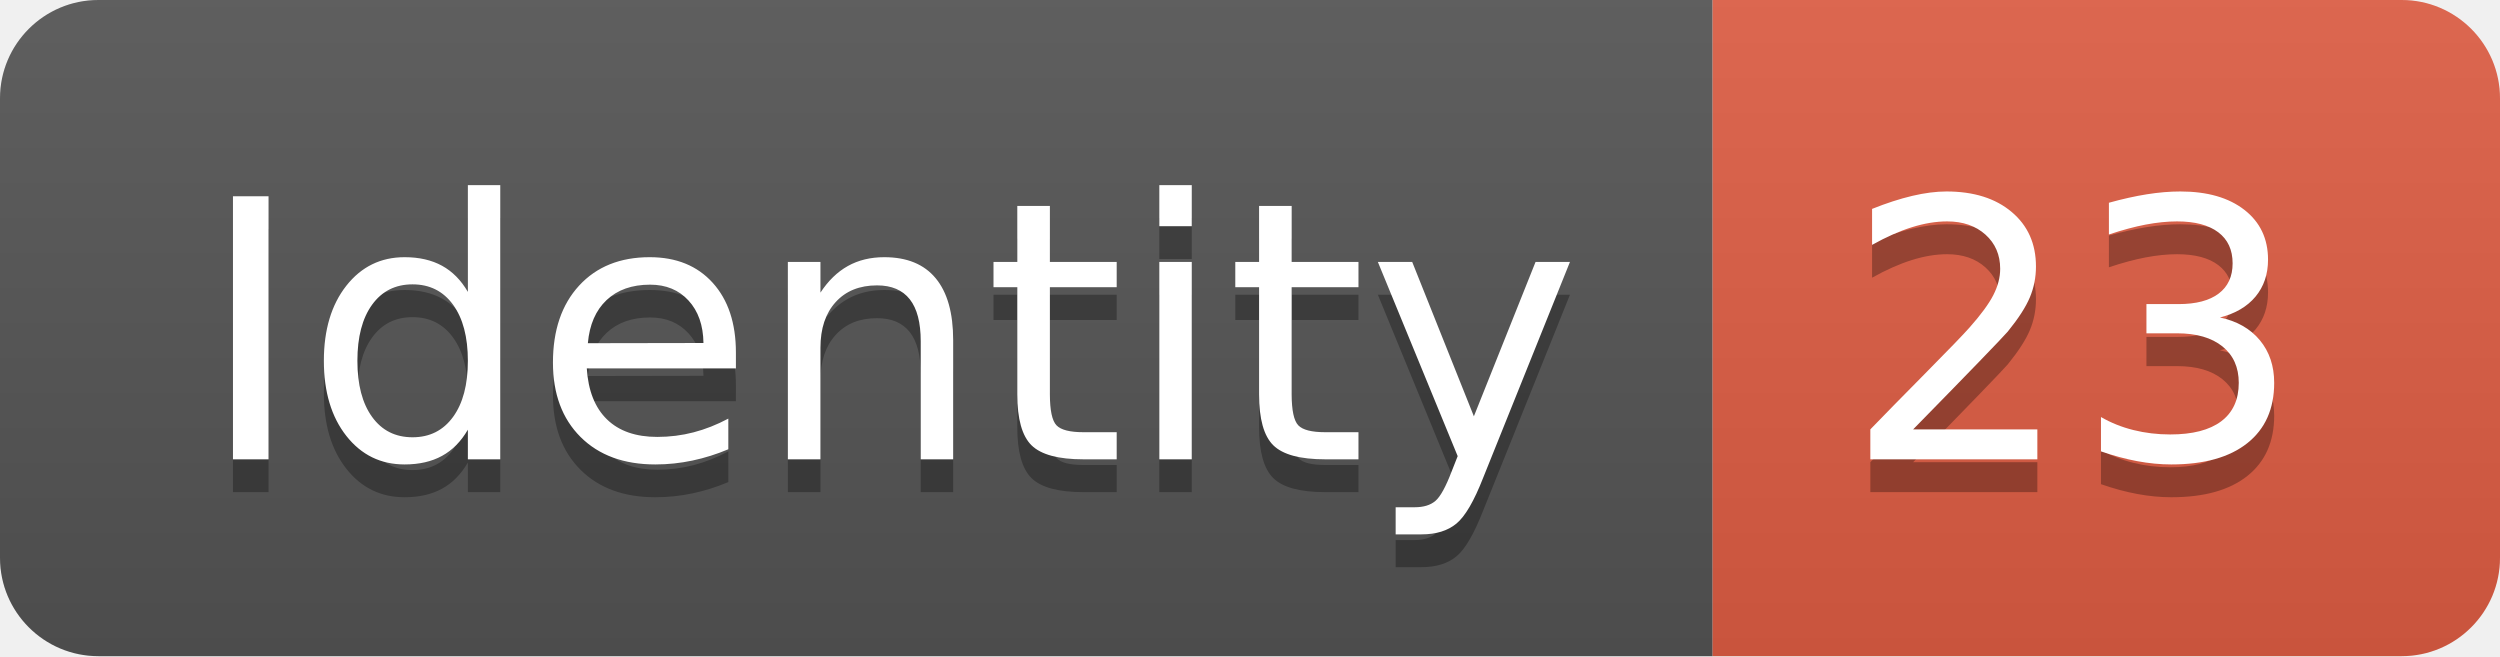
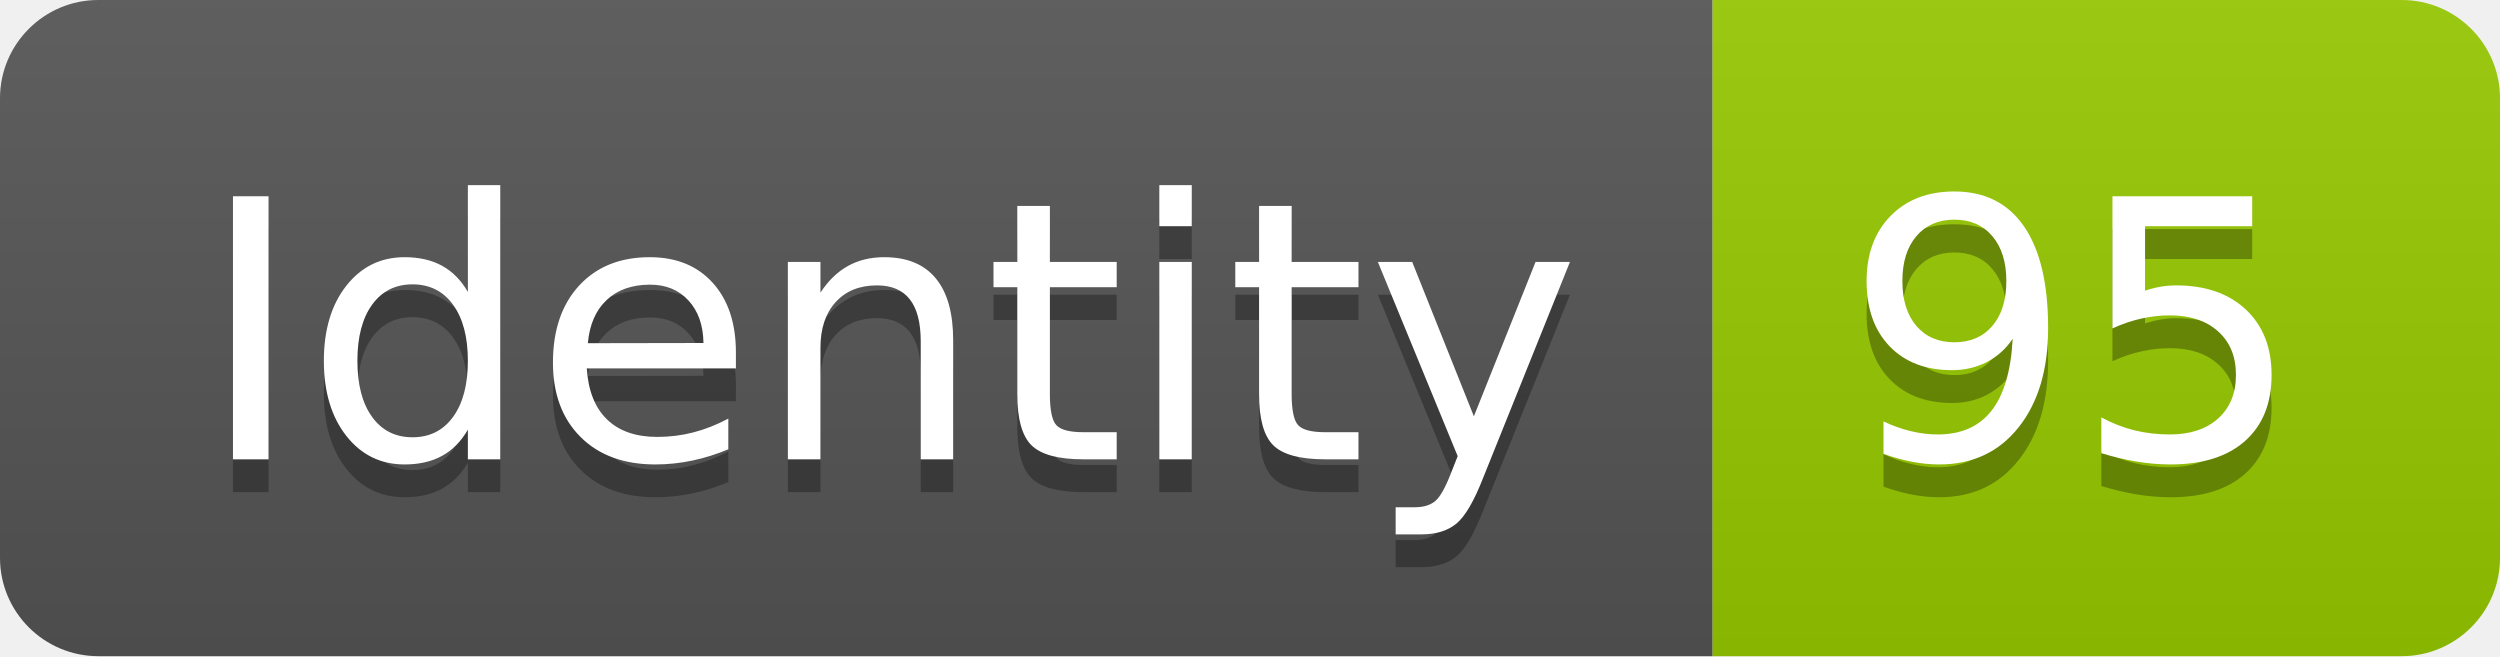
<svg xmlns="http://www.w3.org/2000/svg" width="76.2" height="20">
  <linearGradient id="smooth" x2="0" y2="100%">
    <stop offset="0" stop-color="#bbb" stop-opacity=".1" />
    <stop offset="1" stop-opacity=".1" />
  </linearGradient>
  <clipPath id="round">
    <rect width="76.2" height="20" rx="3" fill="#fff" />
  </clipPath>
  <g clip-path="url(#round)">
    <rect width="52.2" height="20" fill="#555" />
-     <rect x="52.2" width="24.0" height="20" fill="#e05d44" />
+     <rect x="52.2" width="24.0" height="20" fill="#97CA00" />
    <rect width="76.2" height="20" fill="url(#smooth)" />
  </g>
  <g fill="#fff" text-anchor="middle" font-family="DejaVu Sans,Verdana,Geneva,sans-serif" font-size="110">
    <text x="271.0" y="150" fill="#010101" fill-opacity=".3" transform="scale(0.1)" textLength="422.0" lengthAdjust="spacing">Identity</text>
    <text x="271.0" y="140" transform="scale(0.1)" textLength="422.0" lengthAdjust="spacing">Identity</text>
-     <text x="632.0" y="150" fill="#010101" fill-opacity=".3" transform="scale(0.1)" textLength="140.0" lengthAdjust="spacing">23</text>
-     <text x="632.0" y="140" transform="scale(0.1)" textLength="140.0" lengthAdjust="spacing">23</text>
+     <text x="632.0" y="150" fill="#010101" fill-opacity=".3" transform="scale(0.1)" textLength="140.0" lengthAdjust="spacing">95</text>
+     <text x="632.0" y="140" transform="scale(0.1)" textLength="140.0" lengthAdjust="spacing">95</text>
  </g>
</svg>
